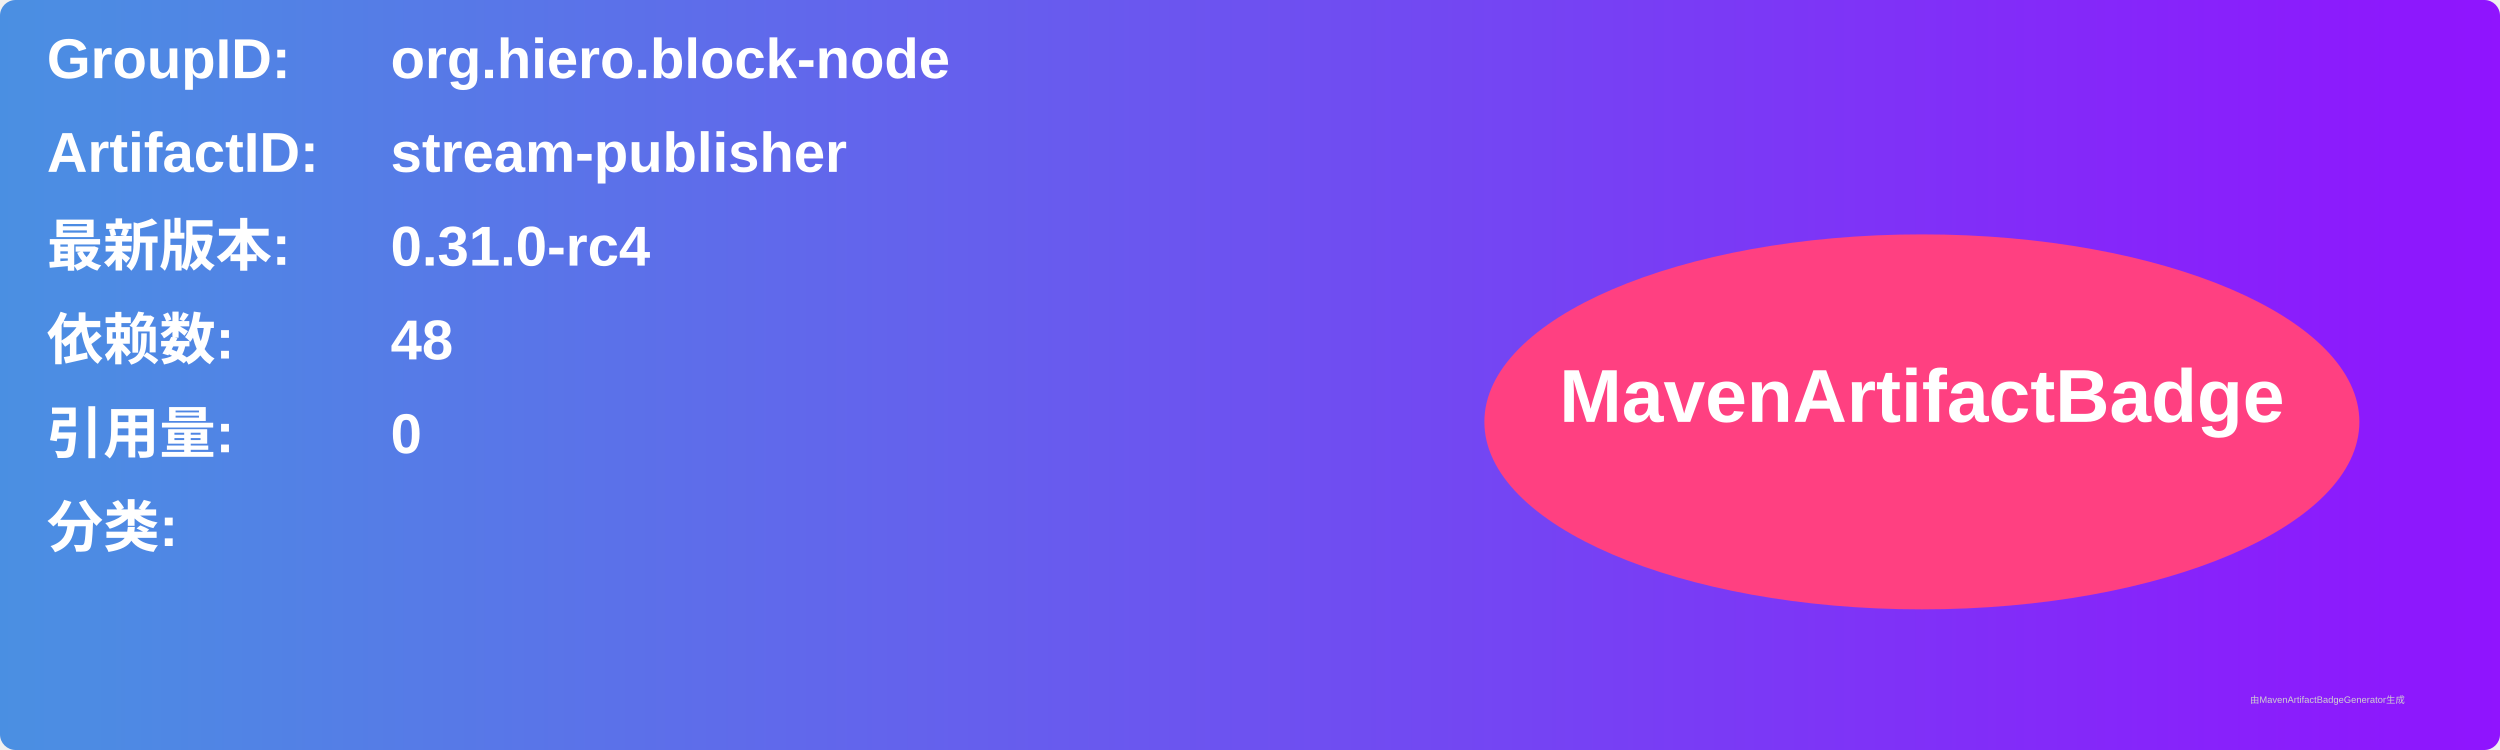
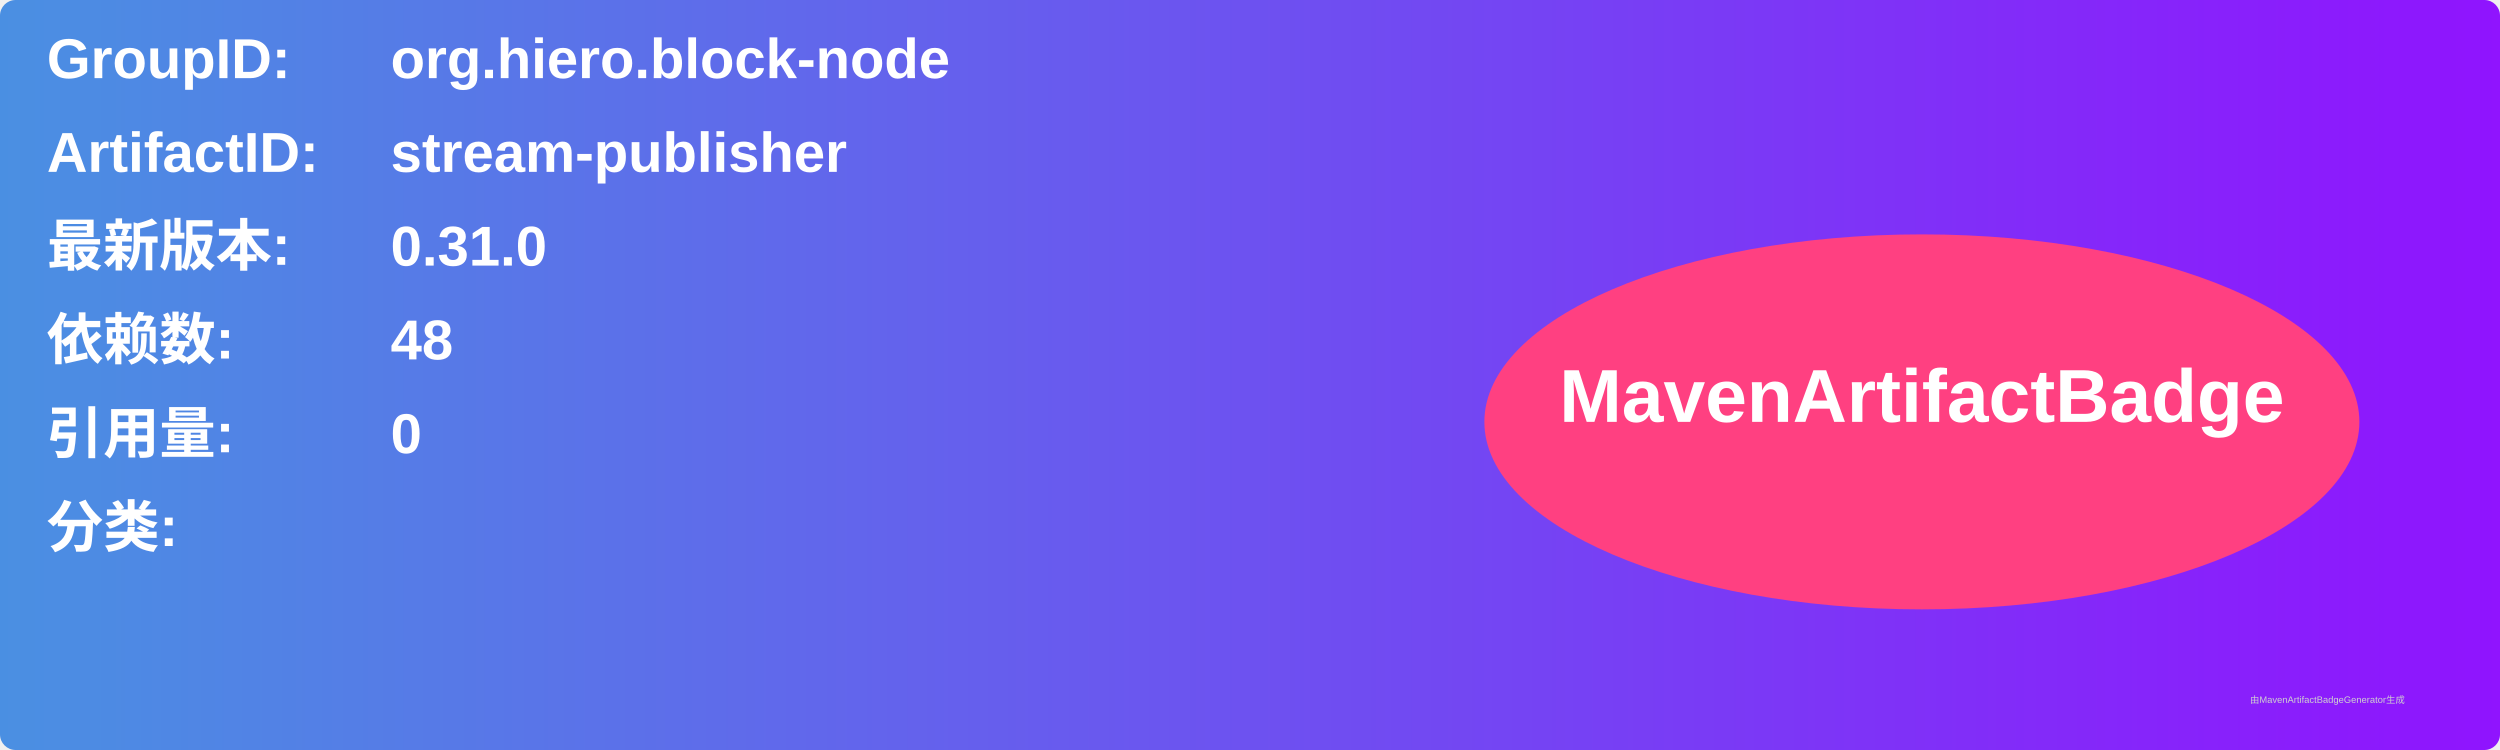
<svg xmlns="http://www.w3.org/2000/svg" width="800" height="240" viewBox="0 0 800 240">
  <linearGradient id="grad" x1="0%" y1="0%" x2="100%" y2="0%">
    <stop offset="0%" stop-color="#4a90e2" />
    <stop offset="100%" stop-color="#9013fe" />
  </linearGradient>
  <rect width="100%" height="100%" rx="5" ry="5" fill="url(#grad)" />
  <g transform="translate(15, 15)">
    <text x="0" y="10" font-family="Arial" font-size="18" fill="white" font-weight="bold" width="260">GroupID:</text>
    <text x="110" y="10" font-family="Arial" font-size="18" fill="white" font-weight="bold" width="460">org.hiero.block-node</text>
    <text x="0" y="40" font-family="Arial" font-size="18" fill="white" font-weight="bold" width="260">ArtifactID:</text>
    <text x="110" y="40" font-family="Arial" font-size="18" fill="white" font-weight="bold" width="460">stream-publisher</text>
    <text x="0" y="70" font-family="Arial" font-size="18" fill="white" font-weight="bold">最新版本:</text>
    <text x="110" y="70" font-family="Arial" font-size="18" fill="white" font-weight="bold">
-       <tspan font-weight="bold">0.31.0-rc4</tspan>
+       <tspan font-weight="bold">0.31.0</tspan>
    </text>
    <text x="0" y="100" font-family="Arial" font-size="18" fill="white" font-weight="bold">依赖数: </text>
    <text x="110" y="100" font-family="Arial" font-size="18" fill="white">
      <tspan font-weight="bold">48</tspan>
    </text>
    <text x="0" y="130" font-family="Arial" font-size="18" fill="white" font-weight="bold">引用量: </text>
    <text x="110" y="130" font-family="Arial" font-size="18" fill="white">
      <tspan font-weight="bold">0</tspan>
    </text>
    <text x="0" y="160" font-family="Arial" font-size="18" fill="white" font-weight="bold">分类:</text>
    <text x="10" y="190" font-family="Arial" font-size="10" fill="white">
      <tspan font-weight="bold" />
    </text>
    <ellipse cx="600" cy="120" rx="140" ry="60" fill="#ff4081" />
    <text x="600" y="120" text-anchor="middle" font-family="Arial" font-size="24" fill="white" font-weight="bold">MavenArtifactBadge</text>
  </g>
  <text x="720" y="225" font-family="Arial" font-size="3" fill="#d0d0d0">由MavenArtifactBadgeGenerator生成</text>
</svg>
